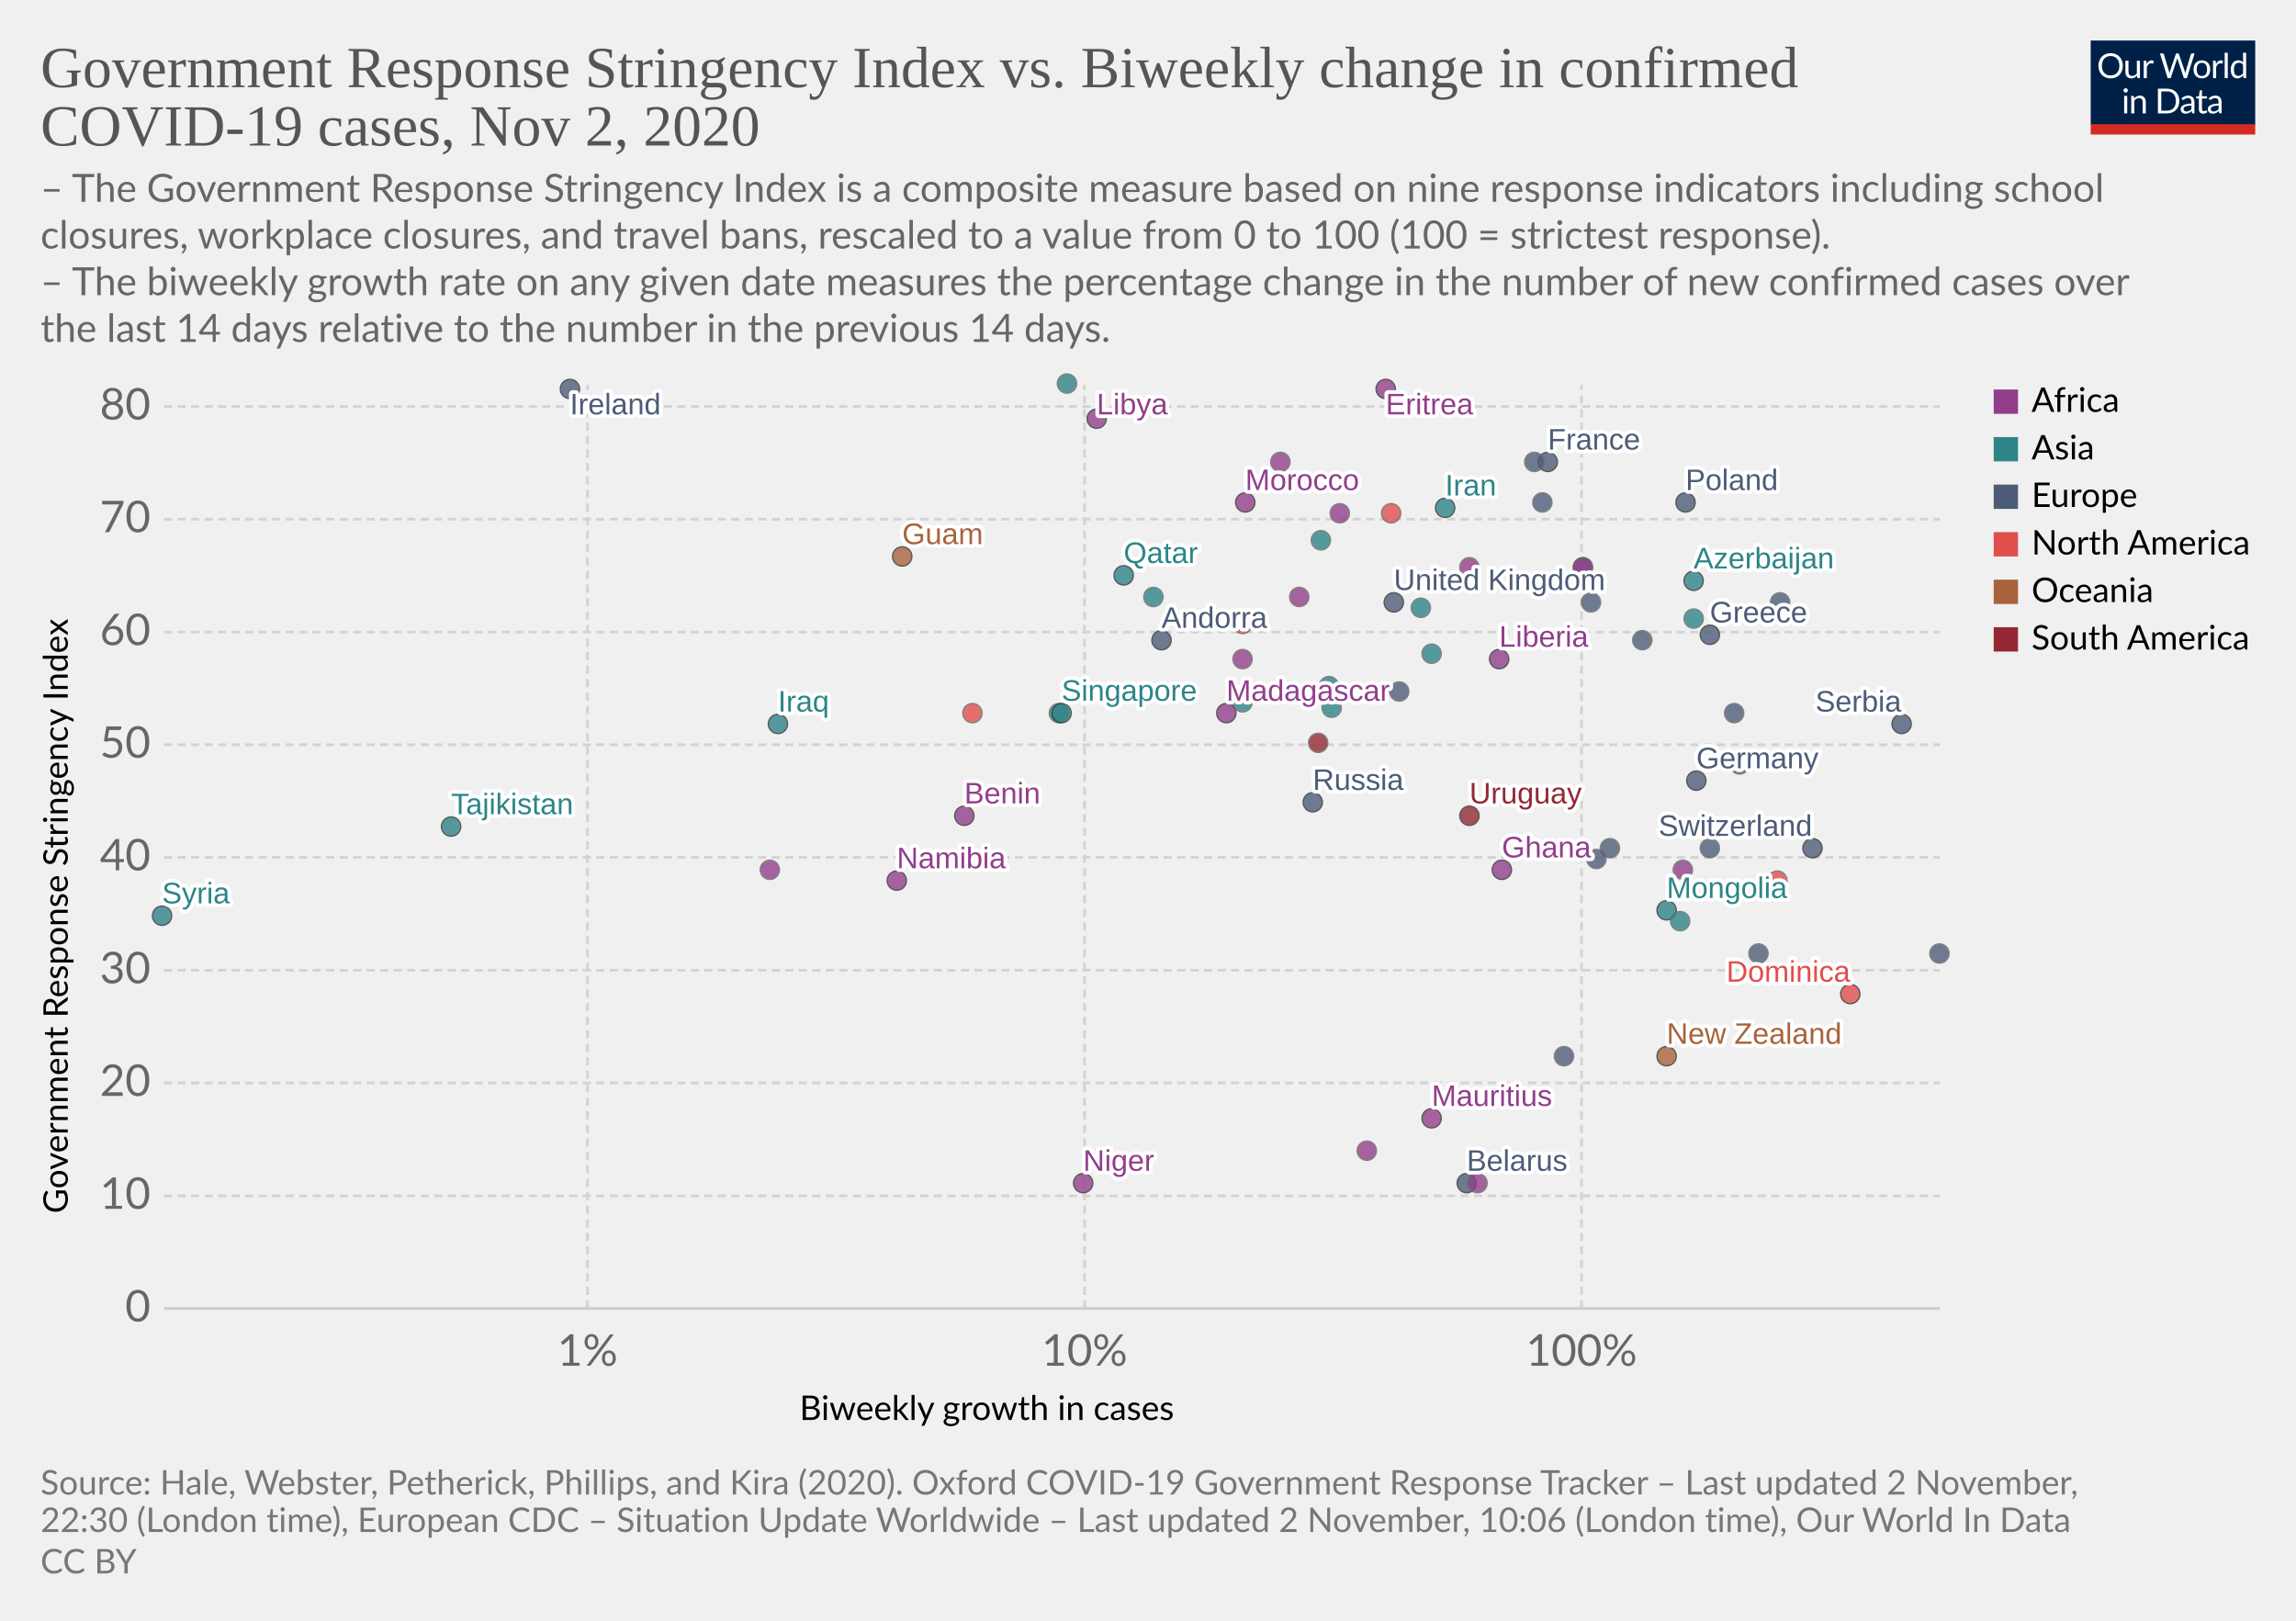
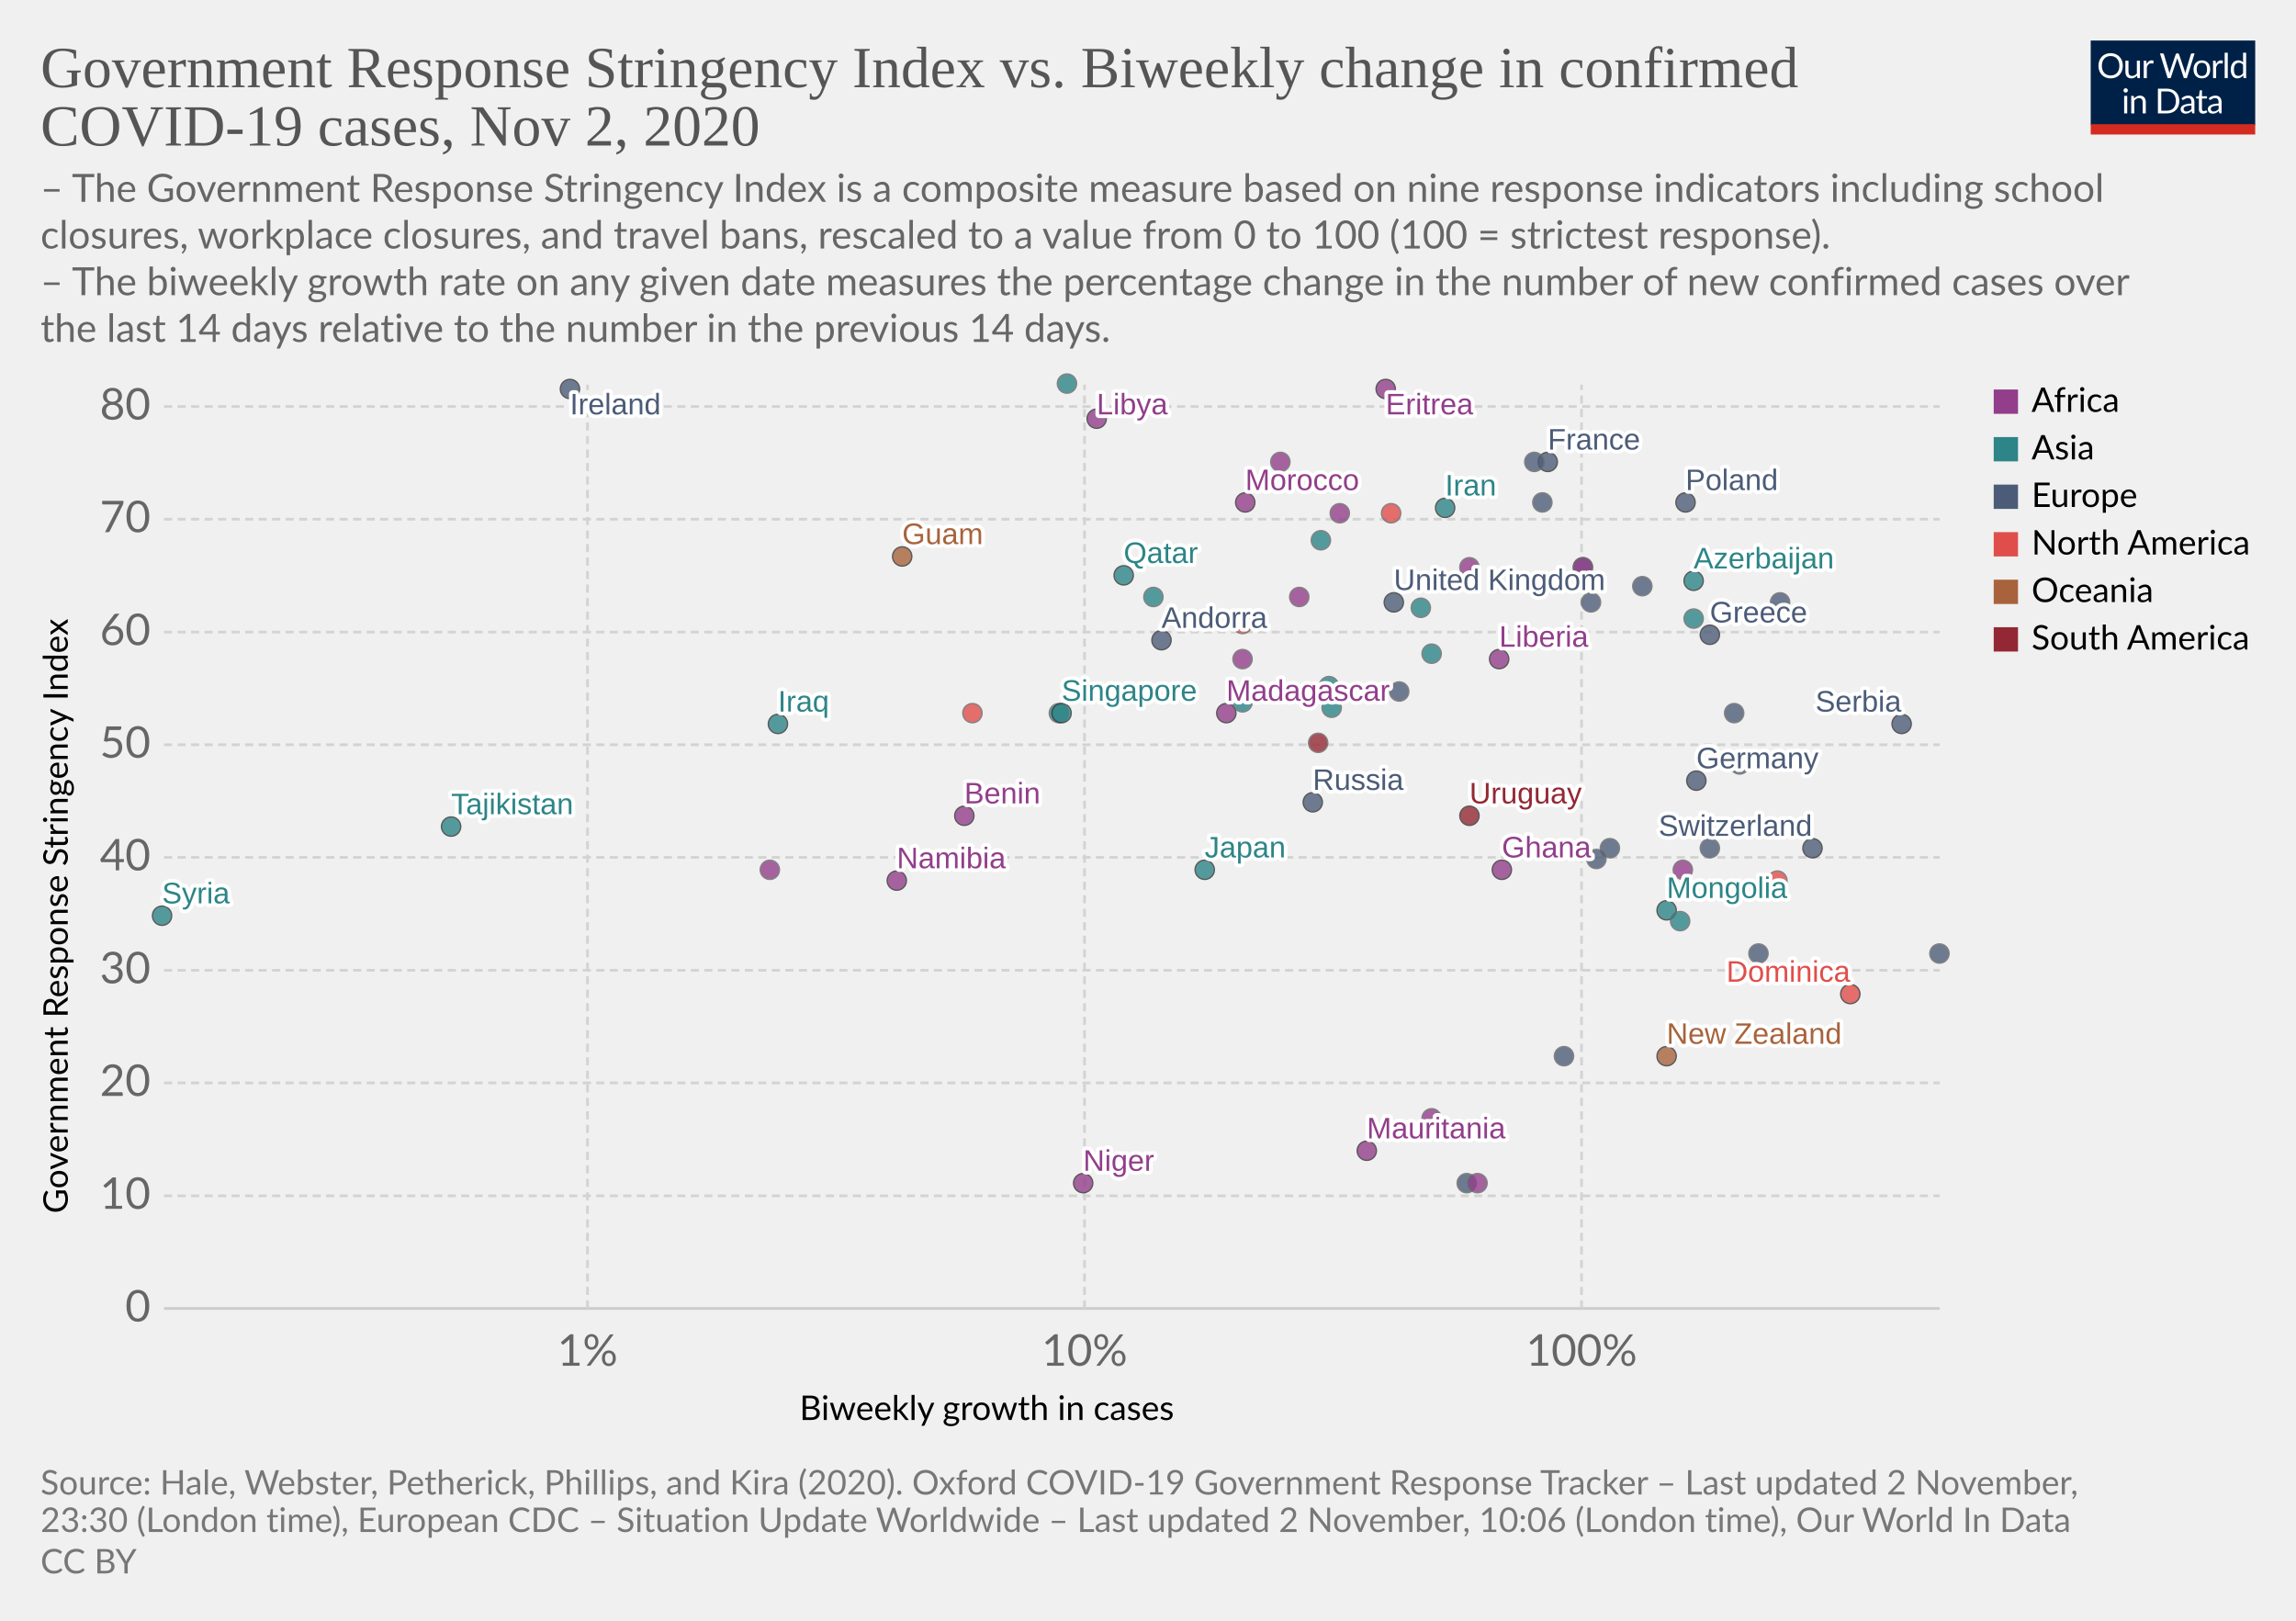
<svg xmlns="http://www.w3.org/2000/svg" version="1.1" style="background-color:#fff;-webkit-font-smoothing:antialiased" width="850" height="600" viewBox="0 0 850 600" font-family="Lato,'Helvetica Neue',Helvetica,Arial,sans-serif" font-size="18" text-rendering="optimizeLegibility">
  <g class="HeaderView">
    <g transform="matrix(.29 0 0 .29 774 15)">
      <svg width="210" height="120" viewBox="0 0 210 120" fill="none">
        <g clip-path="url(#clip0)">
          <path d="M0 0h210v107.89H0V0z" fill="#002147" />
          <path d="M40.98 32.25c0 2.36-.38 4.53-1.12 6.51a14.26 14.26 0 01-8.1 8.4c-1.9.78-4.02 1.17-6.34 1.17a16.6 16.6 0 01-6.33-1.17 14.31 14.31 0 01-8.08-8.4 18.29 18.29 0 01-1.12-6.51c0-2.36.38-4.53 1.12-6.5a14.32 14.32 0 018.07-8.44c1.92-.8 4.03-1.19 6.34-1.19 2.32 0 4.43.4 6.34 1.19 1.92.8 3.56 1.9 4.93 3.34a14.87 14.87 0 013.17 5.1 18.1 18.1 0 011.12 6.5zm-4.38 0c0-1.94-.26-3.68-.8-5.22a10.91 10.91 0 00-2.24-3.89 9.68 9.68 0 00-3.52-2.46 11.95 11.95 0 00-4.62-.86c-1.68 0-3.21.28-4.6.86a9.88 9.88 0 00-3.54 2.46 10.91 10.91 0 00-2.24 3.9c-.53 1.53-.8 3.27-.8 5.2 0 1.94.27 3.68.8 5.22a11.17 11.17 0 002.24 3.9 10.01 10.01 0 003.55 2.44c1.38.56 2.9.83 4.6.83 1.7 0 3.24-.27 4.61-.83a9.8 9.8 0 003.52-2.44 11.17 11.17 0 002.25-3.9c.53-1.54.8-3.28.8-5.21zm26.22-6.54V48H60.5c-.56 0-.9-.27-1.05-.81l-.31-2.4a12.45 12.45 0 01-3.26 2.6c-1.2.64-2.58.96-4.13.96-1.22 0-2.3-.2-3.24-.6a6.52 6.52 0 01-2.33-1.7 7.37 7.37 0 01-1.43-2.67c-.3-1.04-.46-2.2-.46-3.45V25.7h3.91v14.22c0 1.68.38 2.99 1.15 3.91.77.93 1.96 1.39 3.54 1.39 1.16 0 2.24-.27 3.23-.82a10.42 10.42 0 002.8-2.28V25.7h3.91zm8.61 4.47a9.94 9.94 0 012.6-3.56 5.64 5.64 0 013.76-1.3c.47 0 .92.05 1.34.15.44.1.83.27 1.17.49l-.3 2.92c-.09.37-.3.55-.66.55-.2 0-.5-.04-.9-.13a6.21 6.21 0 00-3.24.18c-.54.2-1.03.5-1.47.92-.42.4-.81.9-1.17 1.5-.33.58-.64 1.26-.92 2.02V48H67.7V25.71h2.25c.42 0 .72.08.88.25.16.16.27.44.33.83l.26 3.39zm61.16-13.7L122.75 48h-3.82l-7.99-24.05a21.95 21.95 0 01-.42-1.58 38.36 38.36 0 01-.44 1.58L102.05 48h-3.83L88.4 16.47h3.54c.38 0 .7.1.95.29.26.2.43.43.5.73l6.52 21.9c.1.4.2.83.28 1.28.1.46.2.94.29 1.46l.3-1.46c.12-.47.25-.9.38-1.27l7.41-21.91c.1-.25.26-.48.51-.69.27-.22.58-.33.95-.33h1.23c.38 0 .69.1.92.29.24.2.41.43.53.73l7.4 21.9a28.4 28.4 0 01.68 2.62 29.52 29.52 0 01.52-2.61l6.54-21.91c.07-.27.23-.5.48-.7.27-.21.58-.32.95-.32h3.32zm9.35 8.88c1.63 0 3.1.27 4.4.82a9.43 9.43 0 015.46 5.94c.5 1.4.74 2.98.74 4.73 0 1.76-.25 3.34-.74 4.75a9.43 9.43 0 01-5.46 5.92c-1.3.52-2.77.79-4.4.79-1.64 0-3.12-.27-4.44-.8a9.42 9.42 0 01-3.35-2.3c-.92-1-1.63-2.2-2.13-3.61-.49-1.41-.73-3-.73-4.75s.24-3.33.73-4.73c.5-1.43 1.2-2.64 2.13-3.63a9.4 9.4 0 013.35-2.31c1.32-.55 2.8-.82 4.44-.82zm0 19.89c2.2 0 3.84-.73 4.93-2.2 1.08-1.48 1.63-3.54 1.63-6.18 0-2.66-.55-4.72-1.63-6.2-1.09-1.49-2.73-2.23-4.93-2.23-1.12 0-2.09.2-2.93.57a5.7 5.7 0 00-2.06 1.65 7.5 7.5 0 00-1.24 2.67c-.26 1.04-.4 2.22-.4 3.54 0 2.64.55 4.7 1.64 6.18 1.1 1.47 2.76 2.2 4.99 2.2zm17.97-15.07a9.94 9.94 0 012.6-3.56 5.64 5.64 0 013.76-1.3c.47 0 .91.05 1.34.15.44.1.83.27 1.16.49l-.28 2.92c-.09.37-.31.55-.66.55-.2 0-.5-.04-.9-.13a6.2 6.2 0 00-3.24.18c-.54.2-1.03.5-1.47.92-.43.4-.82.9-1.17 1.5a13.1 13.1 0 00-.92 2.02V48h-3.94V25.71h2.24c.43 0 .72.08.88.25.17.16.28.44.33.83l.27 3.39zm15.04-14.59V48h-3.92V15.6h3.92zm19.55 15.43a6.22 6.22 0 00-2.38-2.05 6.7 6.7 0 00-2.86-.6c-2.07 0-3.66.75-4.77 2.23-1.12 1.48-1.68 3.6-1.68 6.33 0 1.46.13 2.7.38 3.74a7.29 7.29 0 001.1 2.56 4.35 4.35 0 001.78 1.45c.7.3 1.5.46 2.4.46 1.29 0 2.41-.3 3.36-.88a9.6 9.6 0 002.67-2.49V31.02zm3.91-15.43V48h-2.33c-.56 0-.9-.27-1.06-.81l-.35-2.71a12.13 12.13 0 01-3.25 2.77 8.28 8.28 0 01-4.23 1.06 7.31 7.31 0 01-6.14-2.9c-.73-.96-1.3-2.15-1.69-3.57a18.35 18.35 0 01.07-9.48 11.29 11.29 0 011.89-3.7 8.7 8.7 0 017.06-3.34 7.96 7.96 0 016.12 2.62V15.59h3.91zM46.61 70.71V93H42.7V70.71h3.91zm.84-7c0 .39-.08.75-.24 1.09a2.81 2.81 0 01-1.52 1.47 2.67 2.67 0 01-2.16 0 2.9 2.9 0 01-1.45-1.47 2.67 2.67 0 010-2.16c.15-.35.35-.65.6-.9.25-.27.53-.47.85-.62a2.67 2.67 0 012.16 0c.35.15.65.35.9.62.27.25.47.55.62.9.16.34.24.7.24 1.08zm7.97 10.24c.49-.54 1-1.04 1.54-1.48a9.85 9.85 0 013.66-1.84 8.96 8.96 0 015.43.35c.94.4 1.72.97 2.33 1.71a7.36 7.36 0 011.43 2.67c.32 1.04.49 2.19.49 3.45V93h-3.94V78.81c0-1.69-.4-3-1.17-3.92-.76-.93-1.93-1.4-3.5-1.4a6.6 6.6 0 00-3.25.83c-1 .56-1.92 1.31-2.77 2.27V93h-3.94V70.71h2.35c.56 0 .9.28 1.04.82l.3 2.42zm57.7 3.3c0 2.36-.37 4.5-1.11 6.44a14.3 14.3 0 01-3.17 4.98 14.1 14.1 0 01-4.93 3.2c-1.9.76-4.02 1.13-6.33 1.13H85.8V61.47h11.77c2.31 0 4.42.39 6.33 1.15a13.8 13.8 0 018.1 8.18 17.75 17.75 0 011.12 6.45zm-4.37 0c0-1.94-.26-3.67-.8-5.2a10.94 10.94 0 00-2.23-3.87 9.57 9.57 0 00-3.53-2.42 12.23 12.23 0 00-4.61-.83h-7.5v24.62h7.5c1.7 0 3.24-.28 4.61-.84a9.7 9.7 0 003.53-2.4 10.94 10.94 0 002.24-3.87c.53-1.53.8-3.26.8-5.2zm19.8 5.72c-1.8.06-3.34.2-4.62.44-1.26.22-2.3.51-3.1.88-.8.36-1.37.8-1.74 1.3-.35.5-.53 1.05-.53 1.67 0 .58.1 1.1.3 1.52a3 3 0 00.76 1.05c.34.27.73.46 1.17.6.45.11.94.17 1.45.17a7.28 7.28 0 003.5-.81 11.95 11.95 0 002.82-2.2v-4.62zm-12.65-9.11a12.73 12.73 0 013.98-2.66c1.43-.59 3-.88 4.73-.88 1.25 0 2.36.2 3.33.61a6.81 6.81 0 013.94 4.38c.33 1.04.5 2.19.5 3.43V93h-1.74a1.8 1.8 0 01-.88-.18c-.2-.13-.36-.38-.48-.74l-.44-2.12c-.59.55-1.16 1.03-1.72 1.46a9.48 9.48 0 01-3.74 1.7c-.69.15-1.46.23-2.3.23-.87 0-1.69-.12-2.45-.35a5.34 5.34 0 01-3.34-2.93 6.64 6.64 0 01-.49-2.64c0-.88.25-1.72.73-2.53a6.33 6.33 0 012.35-2.17c1.09-.63 2.5-1.15 4.25-1.54 1.75-.41 3.89-.65 6.42-.7v-1.75c0-1.73-.37-3.03-1.12-3.91-.75-.9-1.84-1.34-3.28-1.34-.97 0-1.78.12-2.44.37-.64.23-1.2.5-1.7.81l-1.23.82c-.33.23-.67.35-1 .35-.27 0-.5-.07-.69-.2a2.1 2.1 0 01-.48-.53l-.7-1.25zm27.67 19.5c-1.76 0-3.12-.5-4.07-1.48-.94-.98-1.41-2.4-1.41-4.25V74h-2.68a.9.9 0 01-.6-.2c-.16-.14-.24-.36-.24-.66v-1.56l3.65-.46.9-6.89a.9.9 0 01.29-.52.88.88 0 01.62-.22H142v7.67h6.44V74H142v13.38c0 .94.22 1.63.68 2.09.45.45 1.04.68 1.76.68a3.21 3.21 0 001.85-.53l.55-.35c.16-.12.3-.18.41-.18.2 0 .4.13.55.38l1.15 1.87a7.45 7.45 0 01-2.44 1.5c-.96.35-1.94.52-2.95.52zm19.68-10.4c-1.8.07-3.34.21-4.62.45-1.26.22-2.3.51-3.1.88-.8.36-1.37.8-1.74 1.3-.35.5-.53 1.05-.53 1.67 0 .58.1 1.1.3 1.52.18.42.44.77.76 1.05.34.27.73.46 1.17.6.45.11.94.17 1.45.17a7.3 7.3 0 003.5-.81 12.04 12.04 0 002.82-2.2v-4.62zm-12.65-9.1a12.72 12.72 0 013.99-2.66c1.42-.59 3-.88 4.72-.88 1.25 0 2.36.2 3.33.61a6.81 6.81 0 013.94 4.38c.33 1.04.5 2.19.5 3.43V93h-1.74a1.8 1.8 0 01-.88-.18c-.2-.13-.36-.38-.48-.74l-.44-2.12c-.59.55-1.16 1.03-1.72 1.46a9.48 9.48 0 01-3.74 1.7c-.69.15-1.46.23-2.3.23-.87 0-1.69-.12-2.45-.35a5.33 5.33 0 01-3.34-2.93 6.62 6.62 0 01-.49-2.64c0-.88.25-1.72.73-2.53a6.33 6.33 0 012.35-2.17c1.09-.63 2.5-1.15 4.25-1.54a31.2 31.2 0 016.42-.7v-1.75c0-1.73-.37-3.03-1.12-3.91-.75-.9-1.84-1.34-3.28-1.34-.97 0-1.78.12-2.44.37-.64.23-1.2.5-1.7.81-.46.3-.87.57-1.22.82-.34.23-.68.35-1.02.35-.26 0-.49-.07-.68-.2a1.88 1.88 0 01-.48-.53l-.7-1.25z" fill="#fff" />
          <path fill="#D42B21" d="M0 106.79h210V120H0z" />
        </g>
        <defs>
          <clipPath id="clip0">
            <path fill="#fff" d="M0 0h210v120H0z" />
          </clipPath>
        </defs>
      </svg>
    </g>
    <a href="https://ourworldindata.org/grapher/government-response-stringency-index-vs-biweekly-change-in-confirmed-covid-19-cases?time=latest" target="_blank" rel="noopener" font-family="&quot;Playfair Display&quot;,Georgia,&quot;Times New Roman&quot;,serif">
      <text font-size="21.6" x="15" y="32.3" fill="#555">
        <tspan x="15" y="32.28">Government Response Stringency Index vs. Biweekly change in confirmed</tspan>
        <tspan x="15" y="53.88">COVID-19 cases, Nov 2, 2020</tspan>
      </text>
    </a>
    <text font-size="14.4" x="15" y="74.7" fill="#666">
      <tspan x="15" y="74.72">– The Government Response Stringency Index is a composite measure based on nine response indicators including school</tspan>
      <tspan x="15" y="92">closures, workplace closures, and travel bans, rescaled to a value from 0 to 100 (100 = strictest response).</tspan>
      <tspan x="15" y="109.28"> – The biweekly growth rate on any given date measures the percentage change in the number of new confirmed cases over</tspan>
      <tspan x="15" y="126.56">the last 14 days relative to the number in the previous 14 days.</tspan>
    </text>
  </g>
  <g class="ScatterPlot">
    <g class="DualAxisView">
      <g class="HorizontalAxis">
        <text font-size="12.6" x="296" y="525.7">
          <tspan x="295.99" y="525.68">Biweekly growth in cases</tspan>
        </text>
        <text x="217.5" y="505.6" fill="#666" text-anchor="middle" font-size="16.2">1%</text>
        <text x="401.5" y="505.6" fill="#666" text-anchor="middle" font-size="16.2">10%</text>
        <text x="585.5" y="505.6" fill="#666" text-anchor="middle" font-size="16.2">100%</text>
      </g>
      <g class="VerticalAxis">
        <text font-size="12.6" x="-449.2" y="25.1" transform="rotate(-90)">
          <tspan x="-449.2" y="25.08">Government Response Stringency Index</tspan>
        </text>
        <text x="55.74" y="484.4" fill="#666" dominant-baseline="middle" text-anchor="end" font-size="16.2">0</text>
        <text x="55.74" y="442.7" fill="#666" dominant-baseline="middle" text-anchor="end" font-size="16.2">10</text>
        <text x="55.74" y="400.9" fill="#666" dominant-baseline="middle" text-anchor="end" font-size="16.2">20</text>
        <text x="55.74" y="359.2" fill="#666" dominant-baseline="middle" text-anchor="end" font-size="16.2">30</text>
        <text x="55.74" y="317.4" fill="#666" dominant-baseline="middle" text-anchor="end" font-size="16.2">40</text>
        <text x="55.74" y="275.7" fill="#666" dominant-baseline="middle" text-anchor="end" font-size="16.2">50</text>
        <text x="55.74" y="234" fill="#666" dominant-baseline="middle" text-anchor="end" font-size="16.2">60</text>
        <text x="55.74" y="192.2" fill="#666" dominant-baseline="middle" text-anchor="end" font-size="16.2">70</text>
        <text x="55.74" y="150.5" fill="#666" dominant-baseline="middle" text-anchor="end" font-size="16.2">80</text>
      </g>
      <g class="AxisGridLines horizontalLines">
        <path stroke="#ccc" d="M60.74 484.4h657.35" />
        <path stroke="#d3d3d3" stroke-dasharray="3,2" d="M60.74 442.7h657.35M60.74 400.9h657.35M60.74 359.2h657.35M60.74 317.4h657.35M60.74 275.7h657.35M60.74 234h657.35M60.74 192.2h657.35M60.74 150.5h657.35" />
      </g>
      <g class="AxisGridLines verticalLines" stroke="#d3d3d3" stroke-dasharray="3,2">
        <path d="M217.5 484.4v-342M401.5 484.4v-342M585.5 484.4v-342" />
      </g>
    </g>
    <g class="PointsWithLabels clickable" clip-path="url(#a)" font-family="Arial, sans-serif">
      <path fill="rgba(255,255,255,0)" d="M60.74 142.4h657.35v342H60.74z" />
      <defs>
        <clipPath id="a">
          <path d="M50.74 132.4h677.35v362H50.74z" />
        </clipPath>
      </defs>
      <g class="key-United-Kingdom_0">
        <circle cx="516" cy="223" r="3.57" fill="#4C5C78" opacity=".8" stroke="#333" stroke-width=".5" />
      </g>
      <g class="key-Ireland_0">
        <circle cx="211" cy="144" r="3.57" fill="#4C5C78" opacity=".8" stroke="#333" stroke-width=".5" />
      </g>
      <g class="key-France_0">
        <circle cx="573" cy="171" r="3.57" fill="#4C5C78" opacity=".8" stroke="#333" stroke-width=".5" />
      </g>
      <g class="key-Belgium_0">
        <circle cx="586" cy="210" r="3.57" fill="#4C5C78" opacity=".8" stroke="#666" stroke-width=".5" />
      </g>
      <g class="key-Germany_0">
        <circle cx="628" cy="289" r="3.57" fill="#4C5C78" opacity=".8" stroke="#333" stroke-width=".5" />
      </g>
      <g class="key-Switzerland_0">
        <circle cx="671" cy="314" r="3.57" fill="#4C5C78" opacity=".8" stroke="#333" stroke-width=".5" />
      </g>
      <g class="key-Poland_0">
        <circle cx="624" cy="186" r="3.57" fill="#4C5C78" opacity=".8" stroke="#333" stroke-width=".5" />
      </g>
      <g class="key-Russia_0">
        <circle cx="486" cy="297" r="3.57" fill="#4C5C78" opacity=".8" stroke="#333" stroke-width=".5" />
      </g>
+       <g class="key-Japan_0">
+         <circle cx="446" cy="322" r="3.57" fill="#2D8587" opacity=".8" stroke="#333" stroke-width=".5" />
+       </g>
      <g class="key-Andorra_0">
        <circle cx="430" cy="237" r="3.57" fill="#4C5C78" opacity=".8" stroke="#333" stroke-width=".5" />
      </g>
      <g class="key-Angola_0">
        <circle cx="544" cy="210" r="3.57" fill="#923E8B" opacity=".8" stroke="#666" stroke-width=".5" />
      </g>
      <g class="key-Azerbaijan_0">
        <circle cx="627" cy="215" r="3.57" fill="#2D8587" opacity=".8" stroke="#333" stroke-width=".5" />
      </g>
+       <g class="key-Mauritania_0">
+         <circle cx="506" cy="426" r="3.57" fill="#923E8B" opacity=".8" stroke="#333" stroke-width=".5" />
+       </g>
      <g class="key-Malaysia_0">
        <circle cx="526" cy="225" r="3.57" fill="#2D8587" opacity=".8" stroke="#666" stroke-width=".5" />
      </g>
      <g class="key-Madagascar_0">
        <circle cx="454" cy="264" r="3.57" fill="#923E8B" opacity=".8" stroke="#333" stroke-width=".5" />
      </g>
      <g class="key-Lithuania_0">
        <circle cx="659" cy="223" r="3.57" fill="#4C5C78" opacity=".8" stroke="#666" stroke-width=".5" />
      </g>
      <g class="key-Libya_0">
        <circle cx="406" cy="155" r="3.57" fill="#923E8B" opacity=".8" stroke="#333" stroke-width=".5" />
      </g>
      <g class="key-Liberia_0">
        <circle cx="555" cy="244" r="3.57" fill="#923E8B" opacity=".8" stroke="#333" stroke-width=".5" />
      </g>
      <g class="key-Kyrgyzstan_0">
        <circle cx="530" cy="242" r="3.57" fill="#2D8587" opacity=".8" stroke="#666" stroke-width=".5" />
      </g>
      <g class="key-South-Korea_0">
        <circle cx="492" cy="254" r="3.57" fill="#2D8587" opacity=".8" stroke="#666" stroke-width=".5" />
      </g>
      <g class="key-Kenya_0">
        <circle cx="586" cy="210" r="3.57" fill="#923E8B" opacity=".8" stroke="#666" stroke-width=".5" />
      </g>
      <g class="key-Iraq_0">
        <circle cx="288" cy="268" r="3.57" fill="#2D8587" opacity=".8" stroke="#333" stroke-width=".5" />
      </g>
      <g class="key-Iran_0">
        <circle cx="535" cy="188" r="3.57" fill="#2D8587" opacity=".8" stroke="#333" stroke-width=".5" />
      </g>
      <g class="key-Hungary_0">
        <circle cx="596" cy="314" r="3.57" fill="#4C5C78" opacity=".8" stroke="#666" stroke-width=".5" />
      </g>
      <g class="key-Belarus_0">
-         <circle cx="543" cy="438" r="3.57" fill="#4C5C78" opacity=".8" stroke="#333" stroke-width=".5" />
+         <circle cx="543" cy="438" r="3.57" fill="#4C5C78" opacity=".8" stroke="#666" stroke-width=".5" />
      </g>
      <g class="key-Benin_0">
        <circle cx="357" cy="302" r="3.57" fill="#923E8B" opacity=".8" stroke="#333" stroke-width=".5" />
      </g>
      <g class="key-Bosnia-and-Herzegovina_0">
        <circle cx="633" cy="314" r="3.57" fill="#4C5C78" opacity=".8" stroke="#666" stroke-width=".5" />
      </g>
      <g class="key-Bulgaria_0">
        <circle cx="644" cy="283" r="3.57" fill="#4C5C78" opacity=".8" stroke="#666" stroke-width=".5" />
      </g>
      <g class="key-Burundi_0">
        <circle cx="547" cy="438" r="3.57" fill="#923E8B" opacity=".8" stroke="#666" stroke-width=".5" />
      </g>
      <g class="key-Canada_0">
        <circle cx="460" cy="231" r="3.57" fill="#E04E4B" opacity=".8" stroke="#666" stroke-width=".5" />
      </g>
      <g class="key-Uruguay_0">
        <circle cx="544" cy="302" r="3.57" fill="#932834" opacity=".8" stroke="#333" stroke-width=".5" />
      </g>
      <g class="key-Romania_0">
        <circle cx="518" cy="256" r="3.57" fill="#4C5C78" opacity=".8" stroke="#666" stroke-width=".5" />
      </g>
      <g class="key-Puerto-Rico_0">
        <circle cx="515" cy="190" r="3.57" fill="#E04E4B" opacity=".8" stroke="#666" stroke-width=".5" />
      </g>
      <g class="key-Portugal_0">
        <circle cx="589" cy="223" r="3.57" fill="#4C5C78" opacity=".8" stroke="#666" stroke-width=".5" />
      </g>
      <g class="key-Pakistan_0">
        <circle cx="493" cy="262" r="3.57" fill="#2D8587" opacity=".8" stroke="#666" stroke-width=".5" />
      </g>
      <g class="key-Niger_0">
        <circle cx="401" cy="438" r="3.57" fill="#923E8B" opacity=".8" stroke="#333" stroke-width=".5" />
      </g>
      <g class="key-New-Zealand_0">
        <circle cx="617" cy="391" r="3.57" fill="#A8633C" opacity=".8" stroke="#333" stroke-width=".5" />
      </g>
      <g class="key-Namibia_0">
        <circle cx="332" cy="326" r="3.57" fill="#923E8B" opacity=".8" stroke="#333" stroke-width=".5" />
      </g>
      <g class="key-Mozambique_0">
        <circle cx="481" cy="221" r="3.57" fill="#923E8B" opacity=".8" stroke="#666" stroke-width=".5" />
      </g>
      <g class="key-Morocco_0">
        <circle cx="461" cy="186" r="3.57" fill="#923E8B" opacity=".8" stroke="#333" stroke-width=".5" />
      </g>
      <g class="key-Mongolia_0">
        <circle cx="617" cy="337" r="3.57" fill="#2D8587" opacity=".8" stroke="#333" stroke-width=".5" />
      </g>
-       <g class="key-Mauritania_0">
-         <circle cx="506" cy="426" r="3.57" fill="#923E8B" opacity=".8" stroke="#666" stroke-width=".5" />
-       </g>
      <g class="key-Croatia_0">
        <circle cx="651" cy="353" r="3.57" fill="#4C5C78" opacity=".8" stroke="#666" stroke-width=".5" />
      </g>
      <g class="key-China_0">
        <circle cx="395" cy="142" r="3.57" fill="#2D8587" opacity=".8" stroke="#666" stroke-width=".5" />
      </g>
      <g class="key-Bermuda_0">
        <circle cx="658" cy="326" r="3.57" fill="#E04E4B" opacity=".8" stroke="#666" stroke-width=".5" />
      </g>
      <g class="key-Dominica_0">
        <circle cx="685" cy="368" r="3.57" fill="#E04E4B" opacity=".8" stroke="#333" stroke-width=".5" />
      </g>
      <g class="key-Ecuador_0">
        <circle cx="488" cy="275" r="3.57" fill="#932834" opacity=".8" stroke="#666" stroke-width=".5" />
      </g>
      <g class="key-Kuwait_0">
        <circle cx="427" cy="221" r="3.57" fill="#2D8587" opacity=".8" stroke="#666" stroke-width=".5" />
      </g>
      <g class="key-Mauritius_0">
-         <circle cx="530" cy="414" r="3.57" fill="#923E8B" opacity=".8" stroke="#333" stroke-width=".5" />
+         <circle cx="530" cy="414" r="3.57" fill="#923E8B" opacity=".8" stroke="#666" stroke-width=".5" />
      </g>
      <g class="key-Egypt_0">
        <circle cx="496" cy="190" r="3.57" fill="#923E8B" opacity=".8" stroke="#666" stroke-width=".5" />
      </g>
      <g class="key-Uganda_0">
        <circle cx="460" cy="244" r="3.57" fill="#923E8B" opacity=".8" stroke="#666" stroke-width=".5" />
      </g>
      <g class="key-Turkey_0">
        <circle cx="489" cy="200" r="3.57" fill="#2D8587" opacity=".8" stroke="#666" stroke-width=".5" />
      </g>
      <g class="key-Tunisia_0">
        <circle cx="474" cy="171" r="3.57" fill="#923E8B" opacity=".8" stroke="#666" stroke-width=".5" />
      </g>
      <g class="key-United-Arab-Emirates_0">
        <circle cx="392" cy="264" r="3.57" fill="#2D8587" opacity=".8" stroke="#666" stroke-width=".5" />
      </g>
      <g class="key-Tajikistan_0">
        <circle cx="167" cy="306" r="3.57" fill="#2D8587" opacity=".8" stroke="#333" stroke-width=".5" />
      </g>
      <g class="key-Syria_0">
        <circle cx="60" cy="339" r="3.57" fill="#2D8587" opacity=".8" stroke="#333" stroke-width=".5" />
      </g>
      <g class="key-South-Africa_0">
        <circle cx="285" cy="322" r="3.57" fill="#923E8B" opacity=".8" stroke="#666" stroke-width=".5" />
      </g>
      <g class="key-Vietnam_0">
        <circle cx="460" cy="260" r="3.57" fill="#2D8587" opacity=".8" stroke="#666" stroke-width=".5" />
      </g>
      <g class="key-Slovakia_0">
        <circle cx="568" cy="171" r="3.57" fill="#4C5C78" opacity=".8" stroke="#666" stroke-width=".5" />
      </g>
      <g class="key-Singapore_0">
        <circle cx="393" cy="264" r="3.57" fill="#2D8587" opacity=".8" stroke="#333" stroke-width=".5" />
      </g>
      <g class="key-Serbia_0">
        <circle cx="704" cy="268" r="3.57" fill="#4C5C78" opacity=".8" stroke="#333" stroke-width=".5" />
      </g>
      <g class="key-Sri-Lanka_0">
        <circle cx="622" cy="341" r="3.57" fill="#2D8587" opacity=".8" stroke="#666" stroke-width=".5" />
      </g>
      <g class="key-Greece_0">
        <circle cx="633" cy="235" r="3.57" fill="#4C5C78" opacity=".8" stroke="#333" stroke-width=".5" />
      </g>
      <g class="key-Ghana_0">
        <circle cx="556" cy="322" r="3.57" fill="#923E8B" opacity=".8" stroke="#333" stroke-width=".5" />
      </g>
      <g class="key-Georgia_0">
        <circle cx="627" cy="229" r="3.57" fill="#2D8587" opacity=".8" stroke="#666" stroke-width=".5" />
      </g>
      <g class="key-Djibouti_0">
        <circle cx="623" cy="322" r="3.57" fill="#923E8B" opacity=".8" stroke="#666" stroke-width=".5" />
      </g>
      <g class="key-Estonia_0">
        <circle cx="579" cy="391" r="3.57" fill="#4C5C78" opacity=".8" stroke="#666" stroke-width=".5" />
      </g>
      <g class="key-Eritrea_0">
        <circle cx="513" cy="144" r="3.57" fill="#923E8B" opacity=".8" stroke="#333" stroke-width=".5" />
      </g>
      <g class="key-Denmark_0">
        <circle cx="591" cy="318" r="3.57" fill="#4C5C78" opacity=".8" stroke="#666" stroke-width=".5" />
      </g>
      <g class="key-Czech-Republic_0">
        <circle cx="571" cy="186" r="3.57" fill="#4C5C78" opacity=".8" stroke="#666" stroke-width=".5" />
      </g>
      <g class="key-Cyprus_0">
-         <circle cx="608" cy="237" r="3.57" fill="#4C5C78" opacity=".8" stroke="#666" stroke-width=".5" />
+         <circle cx="608" cy="217" r="3.57" fill="#4C5C78" opacity=".8" stroke="#666" stroke-width=".5" />
      </g>
      <g class="key-Qatar_0">
        <circle cx="416" cy="213" r="3.57" fill="#2D8587" opacity=".8" stroke="#333" stroke-width=".5" />
      </g>
      <g class="key-San-Marino_0">
        <circle cx="718" cy="353" r="3.57" fill="#4C5C78" opacity=".8" stroke="#666" stroke-width=".5" />
      </g>
      <g class="key-Guam_0">
        <circle cx="334" cy="206" r="3.57" fill="#A8633C" opacity=".8" stroke="#333" stroke-width=".5" />
      </g>
      <g class="key-El-Salvador_0">
        <circle cx="360" cy="264" r="3.57" fill="#E04E4B" opacity=".8" stroke="#666" stroke-width=".5" />
      </g>
      <g class="key-Kosovo_0">
        <circle cx="642" cy="264" r="3.57" fill="#4C5C78" opacity=".8" stroke="#666" stroke-width=".5" />
      </g>
      <g class="backgroundLabels" fill="#333" font-size="11" font-weight="400">
        <text x="516" y="218.43" fill="#fff" stroke="#fff" stroke-linecap="round" stroke-linejoin="round" stroke-width=".25em">United Kingdom</text>
        <text x="516" y="218.43" fill="#4C5C78">United Kingdom</text>
        <text x="211" y="153.4" fill="#fff" stroke="#fff" stroke-linecap="round" stroke-linejoin="round" stroke-width=".25em">Ireland</text>
        <text x="211" y="153.4" fill="#4C5C78">Ireland</text>
        <text x="573" y="166.43" fill="#fff" stroke="#fff" stroke-linecap="round" stroke-linejoin="round" stroke-width=".25em">France</text>
        <text x="573" y="166.43" fill="#4C5C78">France</text>
        <text x="628" y="284.43" fill="#fff" stroke="#fff" stroke-linecap="round" stroke-linejoin="round" stroke-width=".25em">Germany</text>
        <text x="628" y="284.43" fill="#4C5C78">Germany</text>
        <text x="614.02" y="309.43" fill="#fff" stroke="#fff" stroke-linecap="round" stroke-linejoin="round" stroke-width=".25em">Switzerland</text>
        <text x="614.02" y="309.43" fill="#4C5C78">Switzerland</text>
        <text x="624" y="181.43" fill="#fff" stroke="#fff" stroke-linecap="round" stroke-linejoin="round" stroke-width=".25em">Poland</text>
        <text x="624" y="181.43" fill="#4C5C78">Poland</text>
        <text x="486" y="292.43" fill="#fff" stroke="#fff" stroke-linecap="round" stroke-linejoin="round" stroke-width=".25em">Russia</text>
        <text x="486" y="292.43" fill="#4C5C78">Russia</text>
+         <text x="446" y="317.43" fill="#fff" stroke="#fff" stroke-linecap="round" stroke-linejoin="round" stroke-width=".25em">Japan</text>
+         <text x="446" y="317.43" fill="#2D8587">Japan</text>
        <text x="430" y="232.43" fill="#fff" stroke="#fff" stroke-linecap="round" stroke-linejoin="round" stroke-width=".25em">Andorra</text>
        <text x="430" y="232.43" fill="#4C5C78">Andorra</text>
        <text x="627" y="210.43" fill="#fff" stroke="#fff" stroke-linecap="round" stroke-linejoin="round" stroke-width=".25em">Azerbaijan</text>
        <text x="627" y="210.43" fill="#2D8587">Azerbaijan</text>
+         <text x="506" y="421.43" fill="#fff" stroke="#fff" stroke-linecap="round" stroke-linejoin="round" stroke-width=".25em">Mauritania</text>
+         <text x="506" y="421.43" fill="#923E8B">Mauritania</text>
        <text x="454" y="259.43" fill="#fff" stroke="#fff" stroke-linecap="round" stroke-linejoin="round" stroke-width=".25em">Madagascar</text>
        <text x="454" y="259.43" fill="#923E8B">Madagascar</text>
        <text x="406" y="153.4" fill="#fff" stroke="#fff" stroke-linecap="round" stroke-linejoin="round" stroke-width=".25em">Libya</text>
        <text x="406" y="153.4" fill="#923E8B">Libya</text>
        <text x="555" y="239.43" fill="#fff" stroke="#fff" stroke-linecap="round" stroke-linejoin="round" stroke-width=".25em">Liberia</text>
        <text x="555" y="239.43" fill="#923E8B">Liberia</text>
        <text x="288" y="263.43" fill="#fff" stroke="#fff" stroke-linecap="round" stroke-linejoin="round" stroke-width=".25em">Iraq</text>
        <text x="288" y="263.43" fill="#2D8587">Iraq</text>
        <text x="535" y="183.43" fill="#fff" stroke="#fff" stroke-linecap="round" stroke-linejoin="round" stroke-width=".25em">Iran</text>
        <text x="535" y="183.43" fill="#2D8587">Iran</text>
-         <text x="543" y="433.43" fill="#fff" stroke="#fff" stroke-linecap="round" stroke-linejoin="round" stroke-width=".25em">Belarus</text>
-         <text x="543" y="433.43" fill="#4C5C78">Belarus</text>
        <text x="357" y="297.43" fill="#fff" stroke="#fff" stroke-linecap="round" stroke-linejoin="round" stroke-width=".25em">Benin</text>
        <text x="357" y="297.43" fill="#923E8B">Benin</text>
        <text x="544" y="297.43" fill="#fff" stroke="#fff" stroke-linecap="round" stroke-linejoin="round" stroke-width=".25em">Uruguay</text>
        <text x="544" y="297.43" fill="#932834">Uruguay</text>
        <text x="401" y="433.43" fill="#fff" stroke="#fff" stroke-linecap="round" stroke-linejoin="round" stroke-width=".25em">Niger</text>
        <text x="401" y="433.43" fill="#923E8B">Niger</text>
        <text x="617" y="386.43" fill="#fff" stroke="#fff" stroke-linecap="round" stroke-linejoin="round" stroke-width=".25em">New Zealand</text>
        <text x="617" y="386.43" fill="#A8633C">New Zealand</text>
        <text x="332" y="321.43" fill="#fff" stroke="#fff" stroke-linecap="round" stroke-linejoin="round" stroke-width=".25em">Namibia</text>
        <text x="332" y="321.43" fill="#923E8B">Namibia</text>
        <text x="461" y="181.43" fill="#fff" stroke="#fff" stroke-linecap="round" stroke-linejoin="round" stroke-width=".25em">Morocco</text>
        <text x="461" y="181.43" fill="#923E8B">Morocco</text>
        <text x="617" y="332.43" fill="#fff" stroke="#fff" stroke-linecap="round" stroke-linejoin="round" stroke-width=".25em">Mongolia</text>
        <text x="617" y="332.43" fill="#2D8587">Mongolia</text>
        <text x="639.13" y="363.43" fill="#fff" stroke="#fff" stroke-linecap="round" stroke-linejoin="round" stroke-width=".25em">Dominica</text>
        <text x="639.13" y="363.43" fill="#E04E4B">Dominica</text>
-         <text x="530" y="409.43" fill="#fff" stroke="#fff" stroke-linecap="round" stroke-linejoin="round" stroke-width=".25em">Mauritius</text>
-         <text x="530" y="409.43" fill="#923E8B">Mauritius</text>
        <text x="167" y="301.43" fill="#fff" stroke="#fff" stroke-linecap="round" stroke-linejoin="round" stroke-width=".25em">Tajikistan</text>
        <text x="167" y="301.43" fill="#2D8587">Tajikistan</text>
        <text x="60" y="334.43" fill="#fff" stroke="#fff" stroke-linecap="round" stroke-linejoin="round" stroke-width=".25em">Syria</text>
        <text x="60" y="334.43" fill="#2D8587">Syria</text>
        <text x="393" y="259.43" fill="#fff" stroke="#fff" stroke-linecap="round" stroke-linejoin="round" stroke-width=".25em">Singapore</text>
        <text x="393" y="259.43" fill="#2D8587">Singapore</text>
        <text x="672.1" y="263.43" fill="#fff" stroke="#fff" stroke-linecap="round" stroke-linejoin="round" stroke-width=".25em">Serbia</text>
        <text x="672.1" y="263.43" fill="#4C5C78">Serbia</text>
        <text x="633" y="230.43" fill="#fff" stroke="#fff" stroke-linecap="round" stroke-linejoin="round" stroke-width=".25em">Greece</text>
        <text x="633" y="230.43" fill="#4C5C78">Greece</text>
        <text x="556" y="317.43" fill="#fff" stroke="#fff" stroke-linecap="round" stroke-linejoin="round" stroke-width=".25em">Ghana</text>
        <text x="556" y="317.43" fill="#923E8B">Ghana</text>
        <text x="513" y="153.4" fill="#fff" stroke="#fff" stroke-linecap="round" stroke-linejoin="round" stroke-width=".25em">Eritrea</text>
        <text x="513" y="153.4" fill="#923E8B">Eritrea</text>
        <text x="416" y="208.43" fill="#fff" stroke="#fff" stroke-linecap="round" stroke-linejoin="round" stroke-width=".25em">Qatar</text>
        <text x="416" y="208.43" fill="#2D8587">Qatar</text>
        <text x="334" y="201.43" fill="#fff" stroke="#fff" stroke-linecap="round" stroke-linejoin="round" stroke-width=".25em">Guam</text>
        <text x="334" y="201.43" fill="#A8633C">Guam</text>
      </g>
    </g>
    <g class="ScatterColorLegend clickable" cursor="pointer">
      <g class="legendMark">
        <path fill="#923E8B" d="M738.09 144.2h9v9h-9z" />
        <text font-size="12.6" x="752.1" y="152.5">
          <tspan x="752.09" y="152.48">Africa</tspan>
        </text>
      </g>
      <g class="legendMark">
        <path fill="#2D8587" d="M738.09 161.8h9v9h-9z" />
        <text font-size="12.6" x="752.1" y="170.1">
          <tspan x="752.09" y="170.08">Asia</tspan>
        </text>
      </g>
      <g class="legendMark">
        <path fill="#4C5C78" d="M738.09 179.4h9v9h-9z" />
        <text font-size="12.6" x="752.1" y="187.7">
          <tspan x="752.09" y="187.68">Europe</tspan>
        </text>
      </g>
      <g class="legendMark">
        <path fill="#E04E4B" d="M738.09 197h9v9h-9z" />
        <text font-size="12.6" x="752.1" y="205.3">
          <tspan x="752.09" y="205.28">North America</tspan>
        </text>
      </g>
      <g class="legendMark">
        <path fill="#A8633C" d="M738.09 214.6h9v9h-9z" />
        <text font-size="12.6" x="752.1" y="222.9">
          <tspan x="752.09" y="222.88">Oceania</tspan>
        </text>
      </g>
      <g class="legendMark">
        <path fill="#932834" d="M738.09 232.2h9v9h-9z" />
        <text font-size="12.6" x="752.1" y="240.5">
          <tspan x="752.09" y="240.48">South America</tspan>
        </text>
      </g>
    </g>
  </g>
  <g class="SourcesFooter" fill="#777">
    <g class="clickable" fill="#777">
      <text font-size="12.6" x="15" y="553.3">
        <tspan x="15" y="553.28">Source: Hale, Webster, Petherick, Phillips, and Kira (2020). Oxford COVID-19 Government Response Tracker – Last updated 2 November,</tspan>
-         <tspan x="15" y="567.14">22:30 (London time), European CDC – Situation Update Worldwide – Last updated 2 November, 10:06 (London time), Our World In Data</tspan>
+         <tspan x="15" y="567.14">23:30 (London time), European CDC – Situation Update Worldwide – Last updated 2 November, 10:06 (London time), Our World In Data</tspan>
      </text>
    </g>
    <text font-size="12.6" x="15" y="582.5">
      <tspan x="15" y="582.48">
        <a class="cclogo" href="http://creativecommons.org/licenses/by/4.0/deed.en_US" target="_blank" fill="#777">CC BY</a>
      </tspan>
    </text>
  </g>
</svg>
